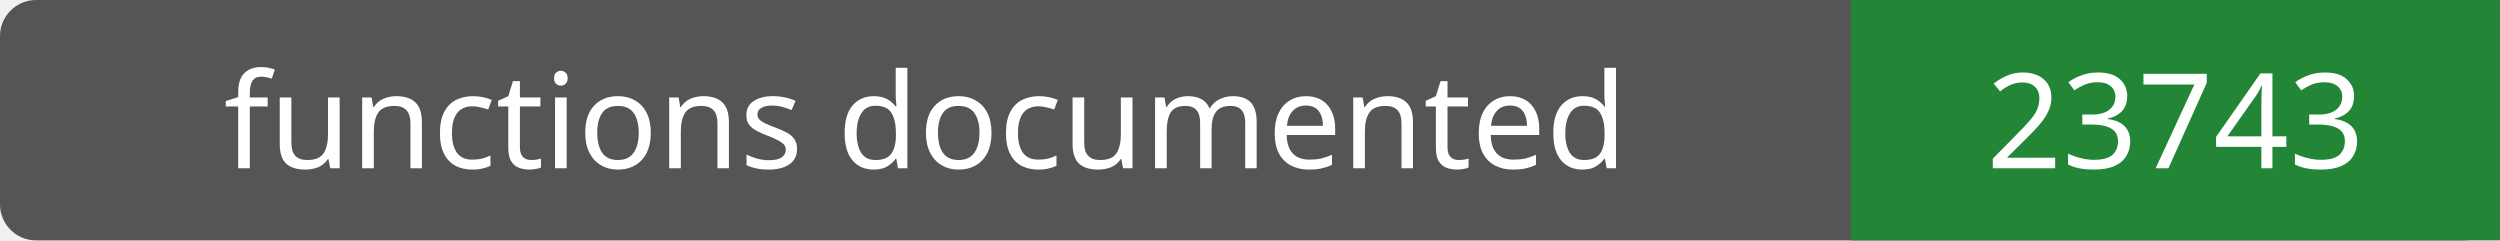
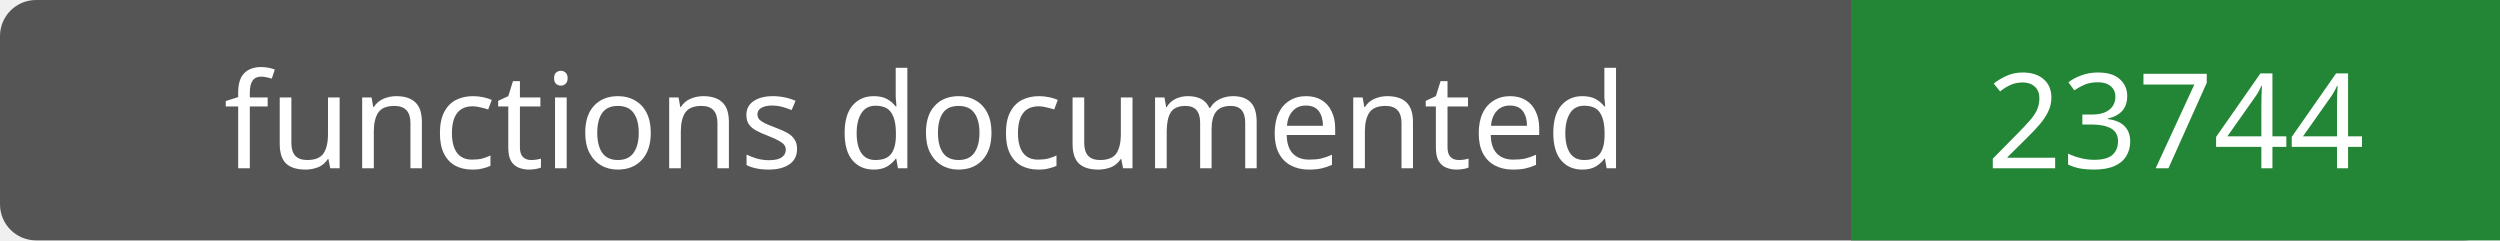
- <svg xmlns="http://www.w3.org/2000/svg" width="208" height="20" role="img" aria-label="functions documented: 23743">
+ <svg xmlns="http://www.w3.org/2000/svg" width="208" height="20" role="img" aria-label="functions documented: 23744">
  <rect width="208" height="20" rx="3" fill="#555" />
  <path fill="#238636" d="M154 0h54v20H154z" />
  <g fill="#fff" text-anchor="middle" font-family="Verdana,sans-serif" font-size="11">
    <text x="77.0" y="14">functions documented</text>
-     <text x="181.0" y="14">23743</text>
+     <text x="181.0" y="14">23744</text>
  </g>
</svg>
